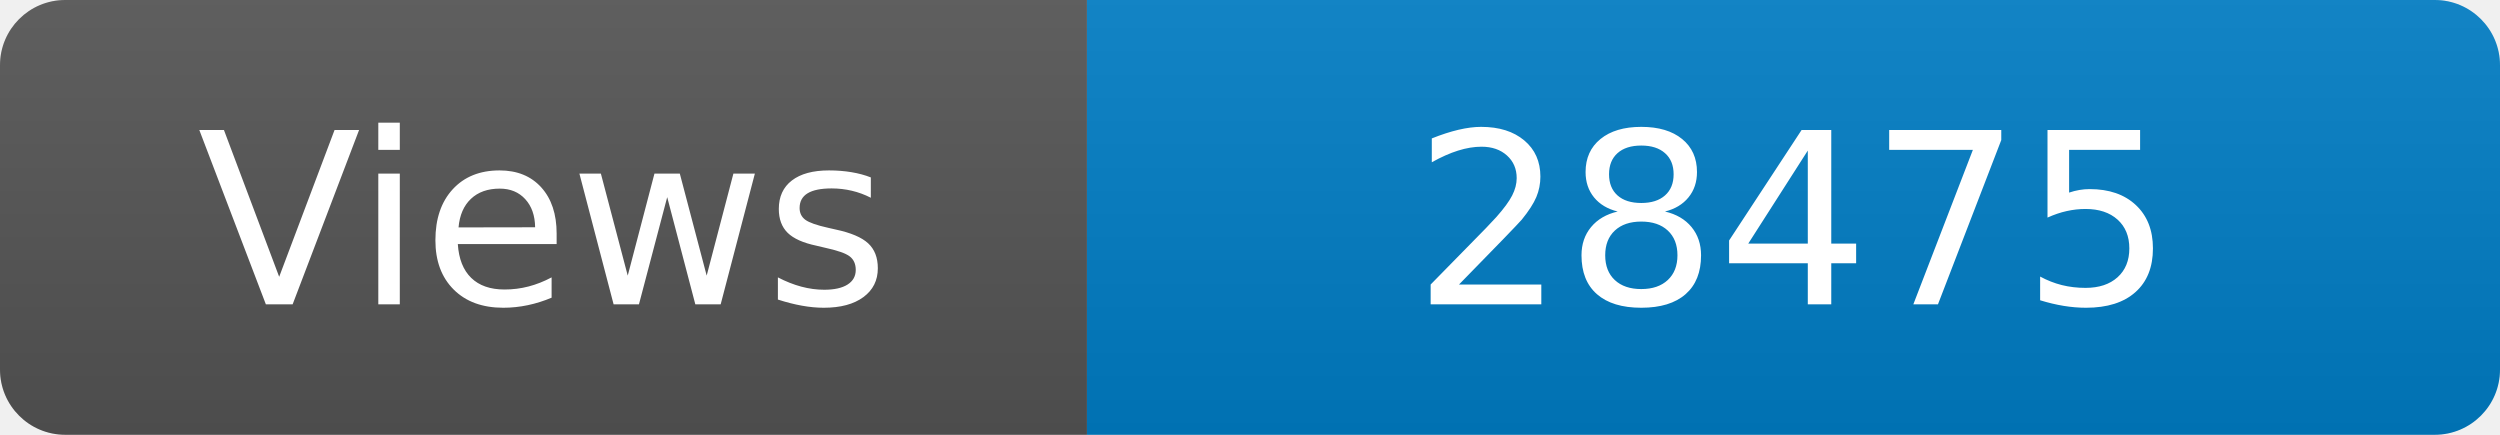
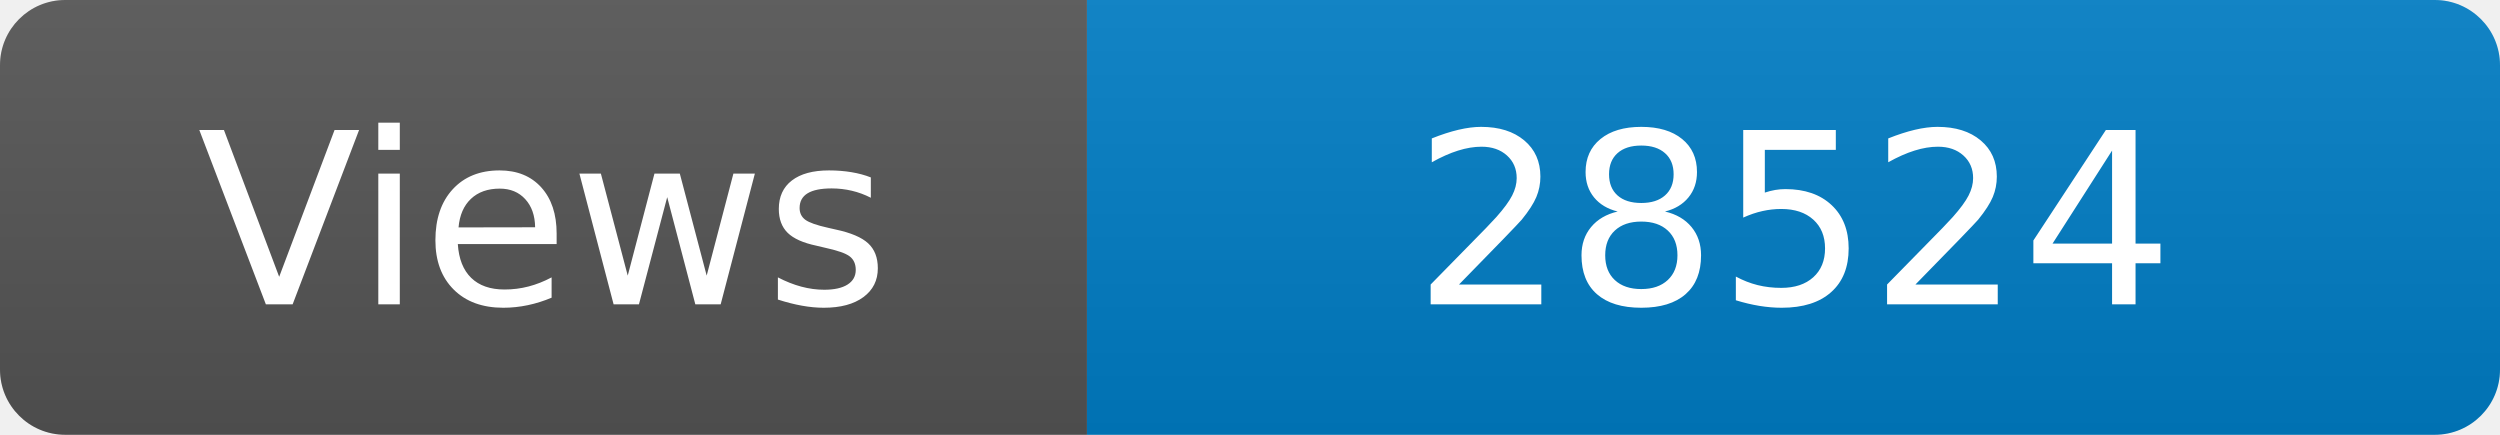
<svg xmlns="http://www.w3.org/2000/svg" width="115" height="20" role="img" aria-label="Maintained?: yes">
  <linearGradient id="s" x2="0" y2="100%">
    <stop offset="0" stop-color="#bbb" stop-opacity=".1" />
    <stop offset="1" stop-opacity=".1" />
  </linearGradient>
  <clipPath id="r">
    <rect width="115" height="20" rx="3" fill="#fff" />
  </clipPath>
  <g clip-path="url(#r)">
    <rect width="50" height="20" fill="#555" />
    <rect x="50" width="160" height="20" fill="#007ec6" />
    <rect width="115" height="20" fill="url(#s)" />
  </g>
  <g fill="#fff" text-anchor="middle" font-family="Verdana,Geneva,DejaVu Sans,sans-serif" font-size="110">
    <text x="250" y="140" transform="scale(.1)" fill="#fff">Views</text>
-     <text x="825" y="140" transform="scale(.1)" fill="#fff">28475</text>
+     <text x="825" y="140" transform="scale(.1)" fill="#fff">28524</text>
  </g>
</svg>
